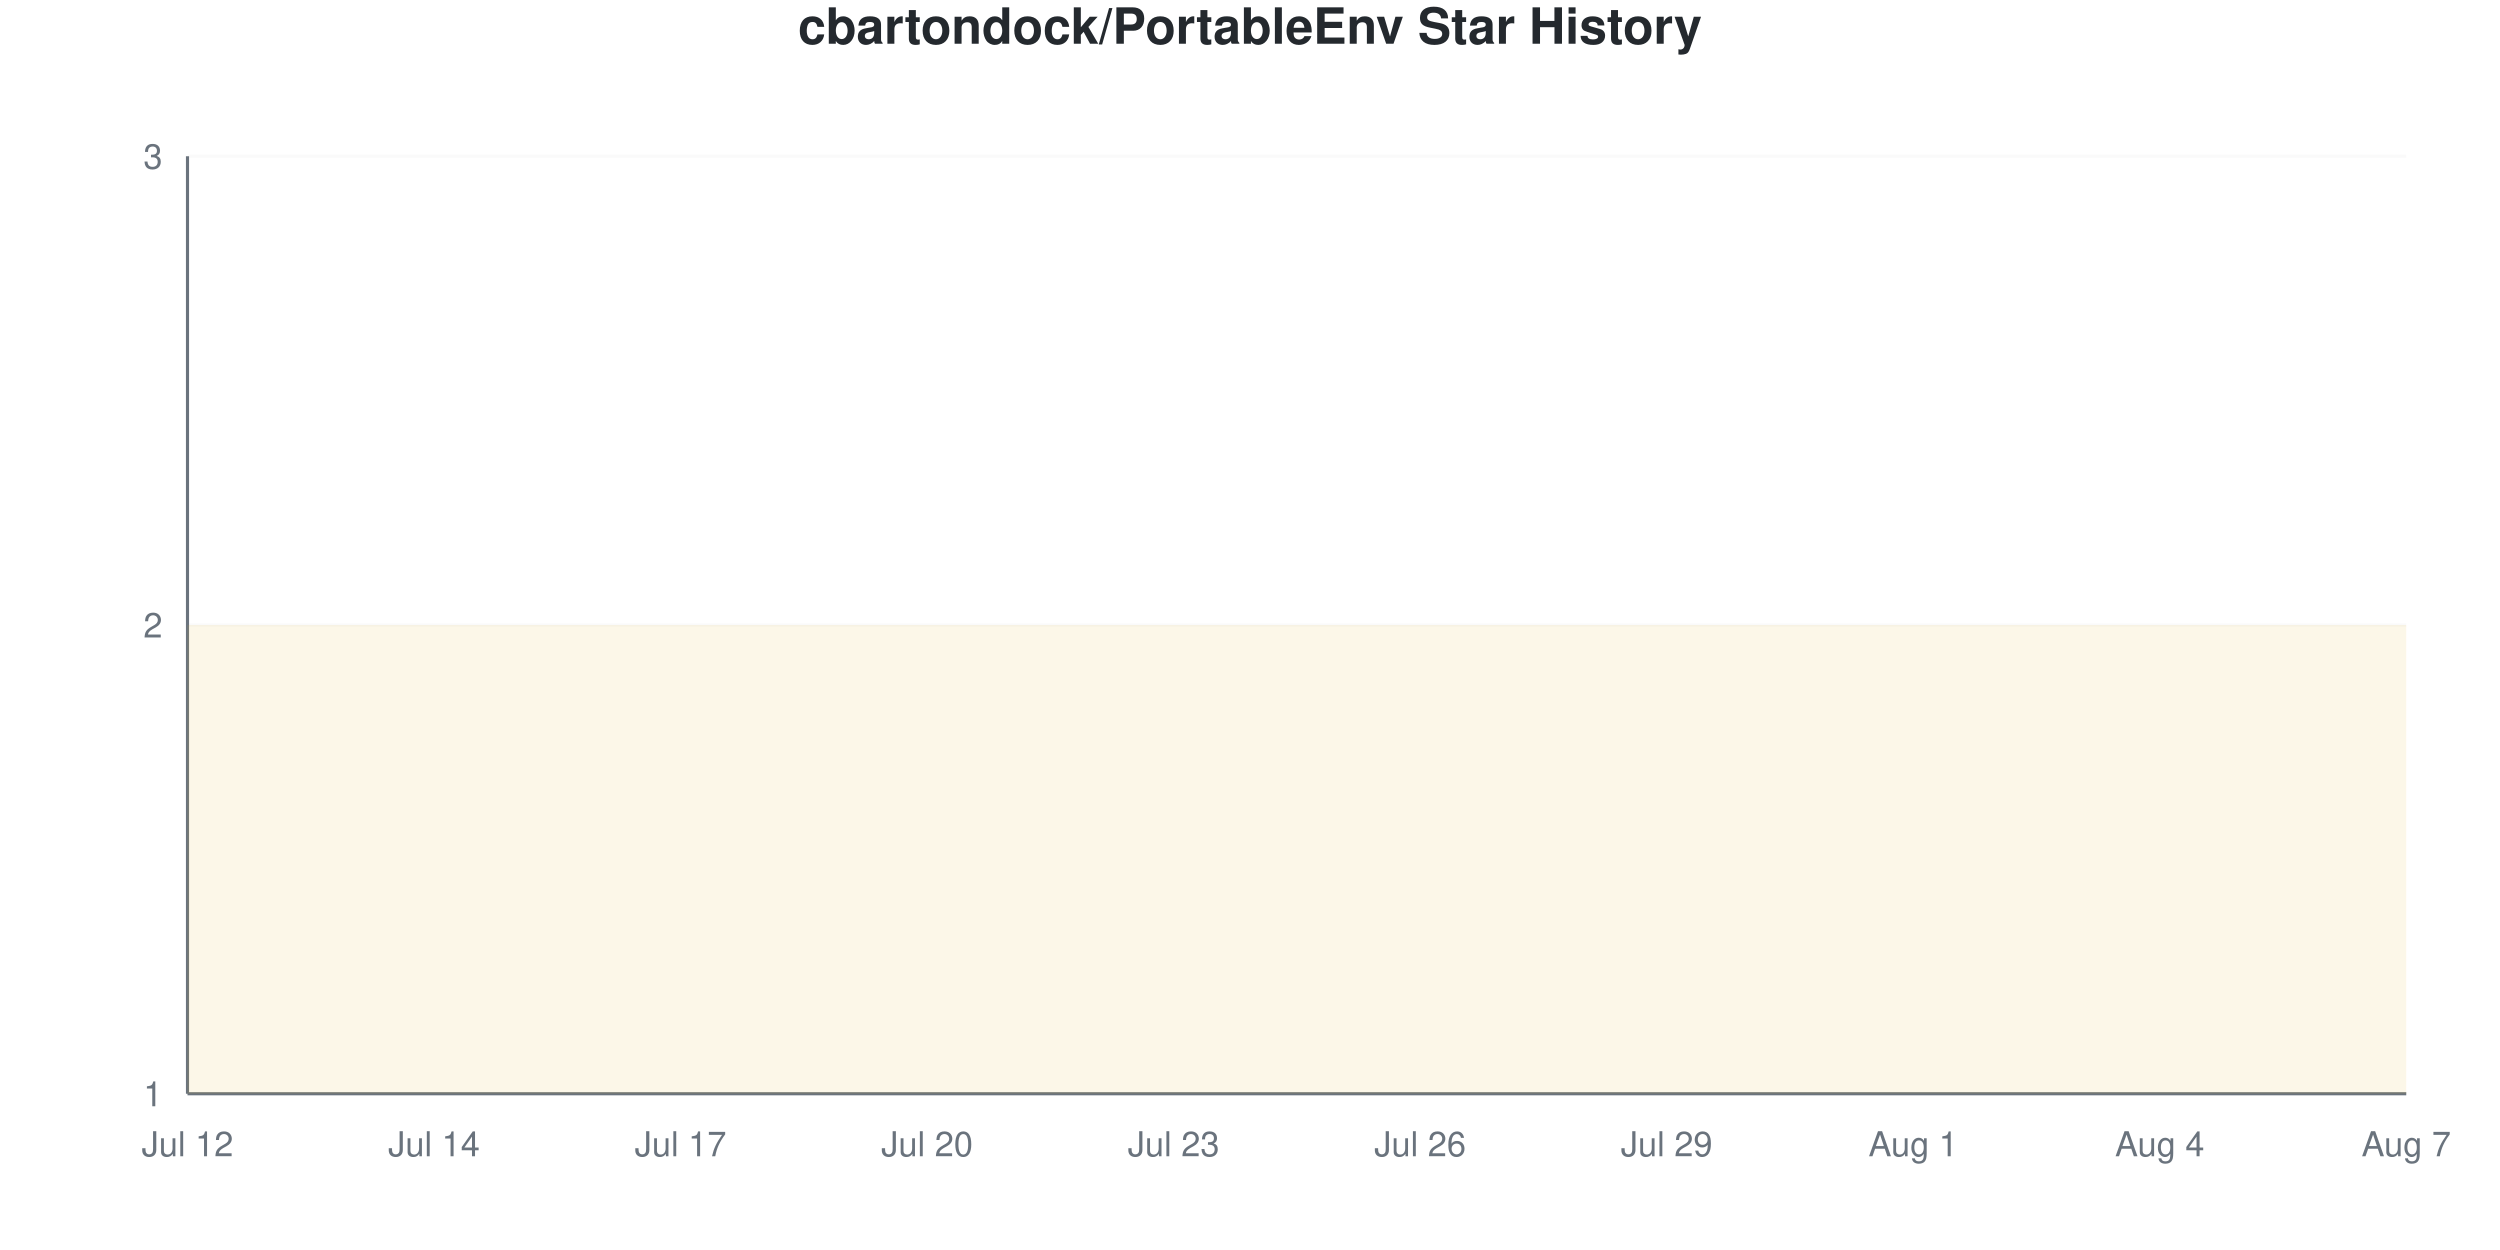
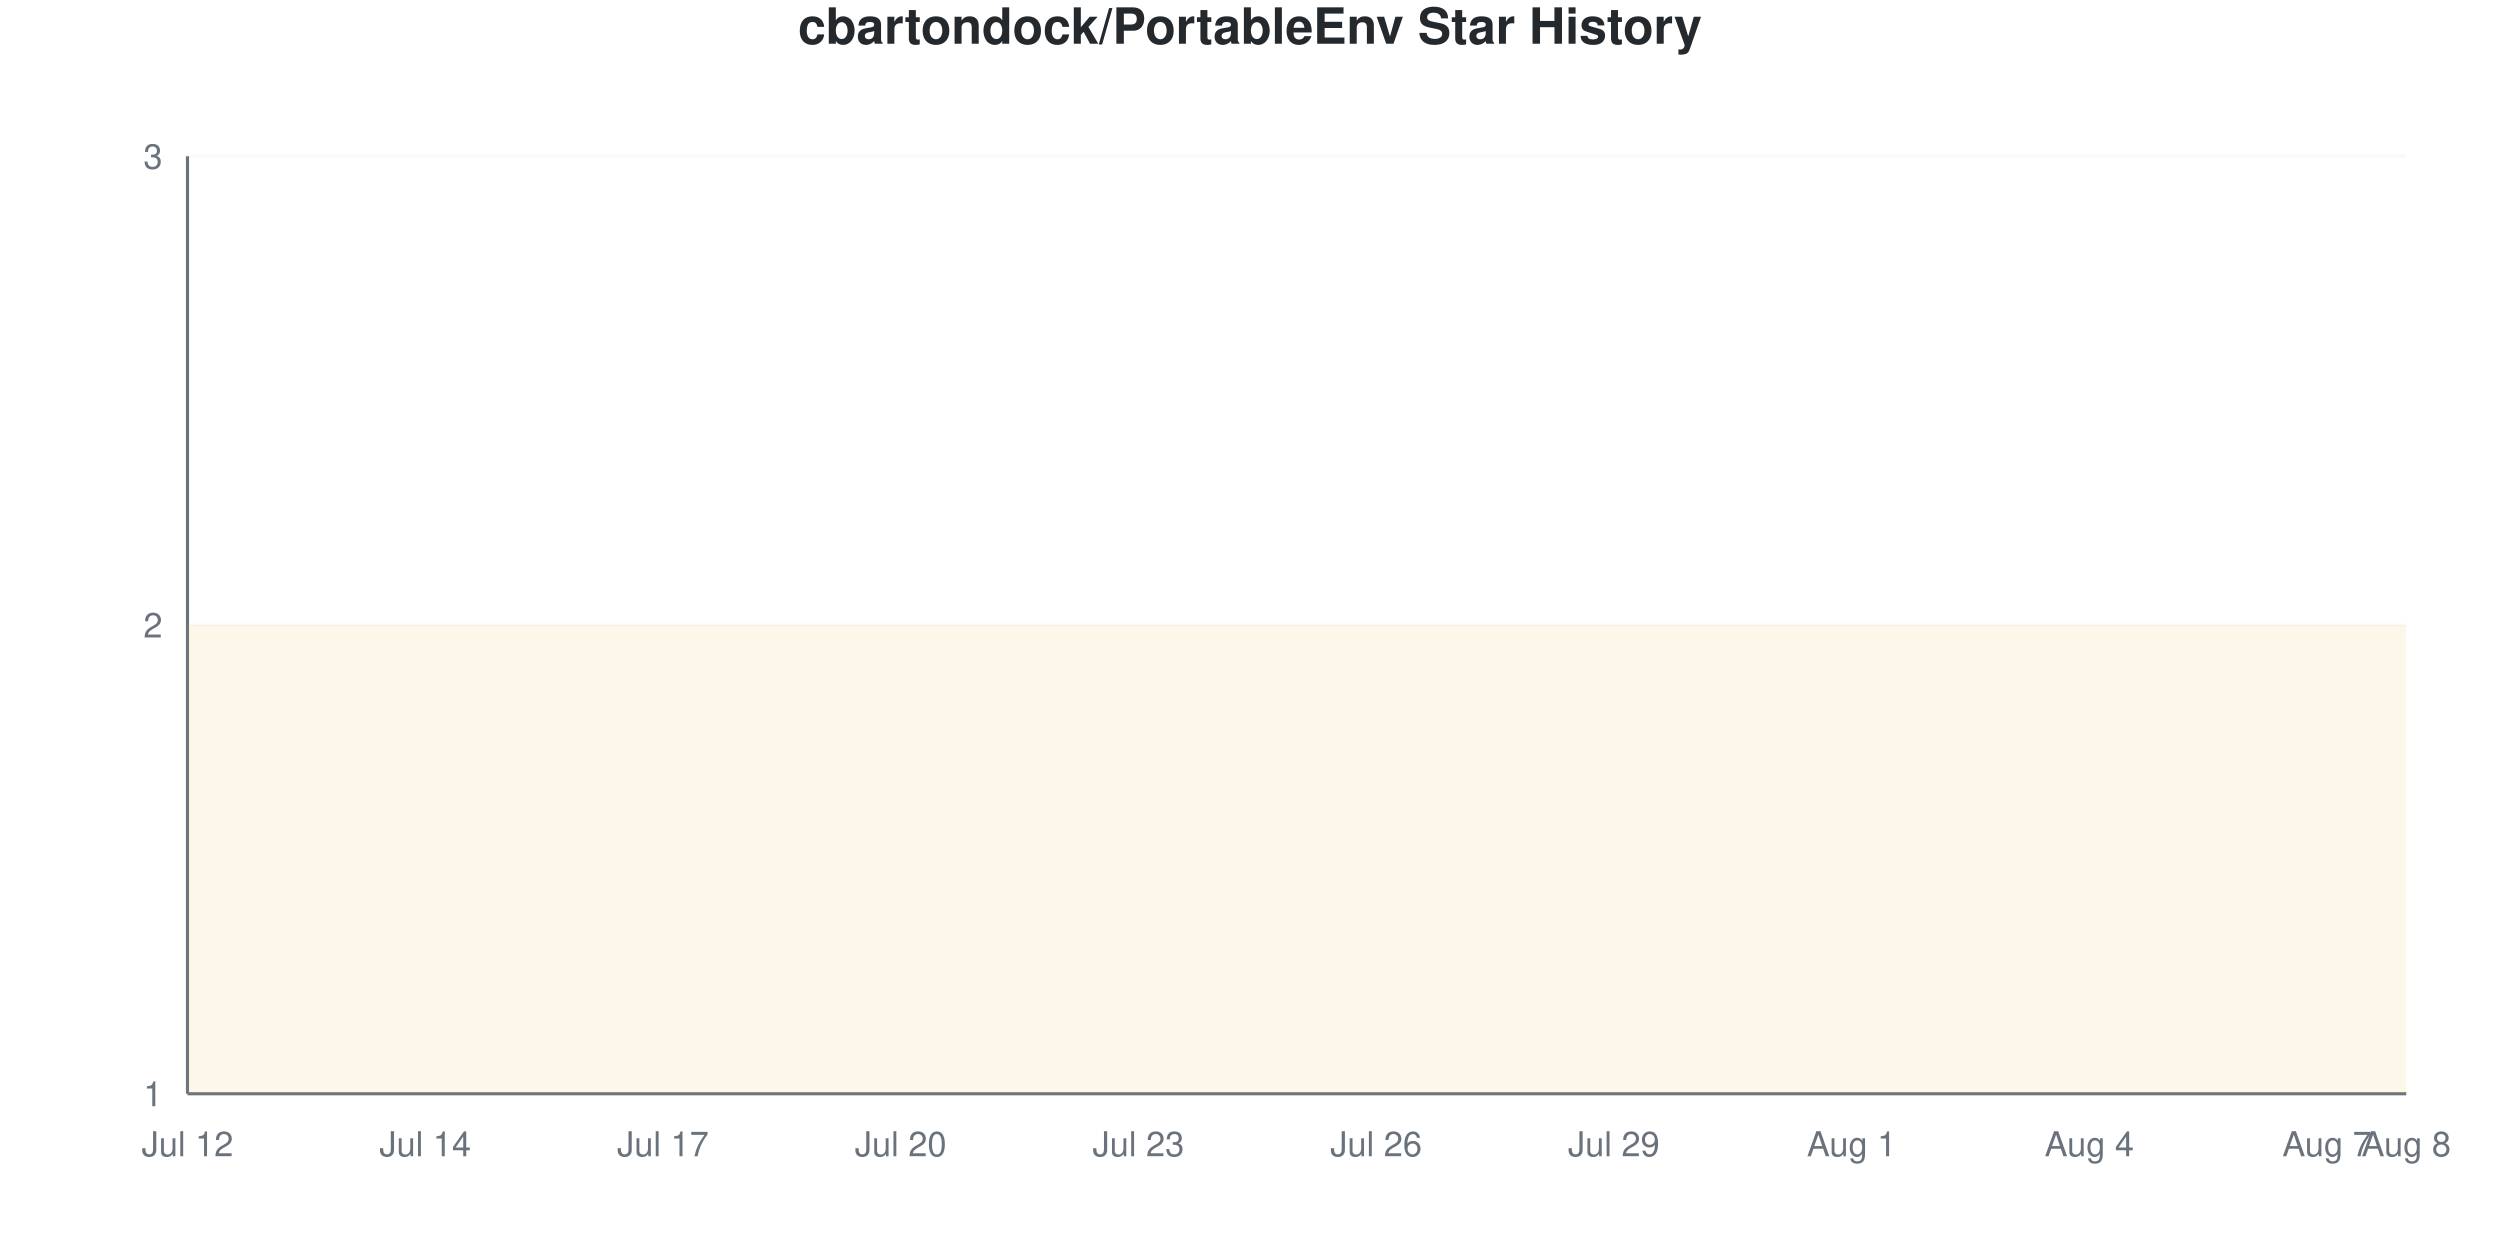
<svg xmlns="http://www.w3.org/2000/svg" viewBox="0 0 800 400" width="800" height="400">
  <style>
    @keyframes drawLine {
      to { stroke-dashoffset: 0; }
    }
    @keyframes fadeInPoint {
      from { opacity: 0; }
      to { opacity: 1; }
    }
    .data-line-0 {
      stroke-dasharray: 1291;
      stroke-dashoffset: 1291;
      animation: drawLine 2s ease-out forwards;
    }
    .data-point {
      opacity: 0;
      animation: fadeInPoint 0.5s ease-out forwards;
    }
    .chart-bg { fill: #fff; }
    .chart-text { fill: #24292e; }
    .chart-muted { fill: #6a737d; }
    .chart-grid { stroke: #eee; }
    .chart-axis { stroke: #6a737d; }
    @media (prefers-color-scheme: dark) {
      .chart-bg { fill: #0d1117; }
      .chart-text { fill: #e6edf3; }
      .chart-muted { fill: #8b949e; }
      .chart-grid { stroke: #21262d; }
      .chart-axis { stroke: #8b949e; }
    }
  </style>
  <rect width="800" height="400" class="chart-bg" />
  <text x="400" y="14" text-anchor="middle" class="chart-text" font-size="16" font-weight="bold" font-family="-apple-system, BlinkMacSystemFont, 'Segoe UI', Helvetica, Arial, sans-serif">cbartondock/PortableEnv Star History</text>
  <g class="grid">
    <line x1="60" y1="350" x2="770" y2="350" class="chart-grid" stroke-opacity="0.3" />
    <text x="52" y="354" text-anchor="end" class="chart-muted" font-size="11" font-family="-apple-system, BlinkMacSystemFont, 'Segoe UI', Helvetica, Arial, sans-serif">1</text>
    <line x1="60" y1="200" x2="770" y2="200" class="chart-grid" stroke-opacity="0.3" />
    <text x="52" y="204" text-anchor="end" class="chart-muted" font-size="11" font-family="-apple-system, BlinkMacSystemFont, 'Segoe UI', Helvetica, Arial, sans-serif">2</text>
    <line x1="60" y1="50" x2="770" y2="50" class="chart-grid" stroke-opacity="0.3" />
    <text x="52" y="54" text-anchor="end" class="chart-muted" font-size="11" font-family="-apple-system, BlinkMacSystemFont, 'Segoe UI', Helvetica, Arial, sans-serif">3</text>
  </g>
  <g class="milestones">
    
  </g>
  <g class="x-axis">
    <text x="60" y="370" text-anchor="middle" class="chart-muted" font-size="11" font-family="-apple-system, BlinkMacSystemFont, 'Segoe UI', Helvetica, Arial, sans-serif">Jul 12</text>
-     <text x="138.889" y="370" text-anchor="middle" class="chart-muted" font-size="11" font-family="-apple-system, BlinkMacSystemFont, 'Segoe UI', Helvetica, Arial, sans-serif">Jul 14</text>
-     <text x="217.778" y="370" text-anchor="middle" class="chart-muted" font-size="11" font-family="-apple-system, BlinkMacSystemFont, 'Segoe UI', Helvetica, Arial, sans-serif">Jul 17</text>
-     <text x="296.667" y="370" text-anchor="middle" class="chart-muted" font-size="11" font-family="-apple-system, BlinkMacSystemFont, 'Segoe UI', Helvetica, Arial, sans-serif">Jul 20</text>
-     <text x="375.556" y="370" text-anchor="middle" class="chart-muted" font-size="11" font-family="-apple-system, BlinkMacSystemFont, 'Segoe UI', Helvetica, Arial, sans-serif">Jul 23</text>
-     <text x="454.444" y="370" text-anchor="middle" class="chart-muted" font-size="11" font-family="-apple-system, BlinkMacSystemFont, 'Segoe UI', Helvetica, Arial, sans-serif">Jul 26</text>
-     <text x="533.333" y="370" text-anchor="middle" class="chart-muted" font-size="11" font-family="-apple-system, BlinkMacSystemFont, 'Segoe UI', Helvetica, Arial, sans-serif">Jul 29</text>
-     <text x="612.222" y="370" text-anchor="middle" class="chart-muted" font-size="11" font-family="-apple-system, BlinkMacSystemFont, 'Segoe UI', Helvetica, Arial, sans-serif">Aug 1</text>
-     <text x="691.111" y="370" text-anchor="middle" class="chart-muted" font-size="11" font-family="-apple-system, BlinkMacSystemFont, 'Segoe UI', Helvetica, Arial, sans-serif">Aug 4</text>
-     <text x="770" y="370" text-anchor="middle" class="chart-muted" font-size="11" font-family="-apple-system, BlinkMacSystemFont, 'Segoe UI', Helvetica, Arial, sans-serif">Aug 7</text>
+     <text x="136.071" y="370" text-anchor="middle" class="chart-muted" font-size="11" font-family="-apple-system, BlinkMacSystemFont, 'Segoe UI', Helvetica, Arial, sans-serif">Jul 14</text>
+     <text x="212.143" y="370" text-anchor="middle" class="chart-muted" font-size="11" font-family="-apple-system, BlinkMacSystemFont, 'Segoe UI', Helvetica, Arial, sans-serif">Jul 17</text>
+     <text x="288.214" y="370" text-anchor="middle" class="chart-muted" font-size="11" font-family="-apple-system, BlinkMacSystemFont, 'Segoe UI', Helvetica, Arial, sans-serif">Jul 20</text>
+     <text x="364.286" y="370" text-anchor="middle" class="chart-muted" font-size="11" font-family="-apple-system, BlinkMacSystemFont, 'Segoe UI', Helvetica, Arial, sans-serif">Jul 23</text>
+     <text x="440.357" y="370" text-anchor="middle" class="chart-muted" font-size="11" font-family="-apple-system, BlinkMacSystemFont, 'Segoe UI', Helvetica, Arial, sans-serif">Jul 26</text>
+     <text x="516.429" y="370" text-anchor="middle" class="chart-muted" font-size="11" font-family="-apple-system, BlinkMacSystemFont, 'Segoe UI', Helvetica, Arial, sans-serif">Jul 29</text>
+     <text x="592.5" y="370" text-anchor="middle" class="chart-muted" font-size="11" font-family="-apple-system, BlinkMacSystemFont, 'Segoe UI', Helvetica, Arial, sans-serif">Aug 1</text>
+     <text x="668.571" y="370" text-anchor="middle" class="chart-muted" font-size="11" font-family="-apple-system, BlinkMacSystemFont, 'Segoe UI', Helvetica, Arial, sans-serif">Aug 4</text>
+     <text x="744.643" y="370" text-anchor="middle" class="chart-muted" font-size="11" font-family="-apple-system, BlinkMacSystemFont, 'Segoe UI', Helvetica, Arial, sans-serif">Aug 7</text>
+     <text x="770" y="370" text-anchor="middle" class="chart-muted" font-size="11" font-family="-apple-system, BlinkMacSystemFont, 'Segoe UI', Helvetica, Arial, sans-serif">Aug 8</text>
  </g>
  <line x1="60" y1="50" x2="60" y2="350" class="chart-axis" stroke-width="1" />
  <line x1="60" y1="350" x2="770" y2="350" class="chart-axis" stroke-width="1" />
-   <path d="M60,350 L60,200 C68.765,200 77.531,200 86.296,200 C95.062,200 103.827,200 112.593,200 C121.358,200 130.123,200 138.889,200 C147.654,200 156.42,200 165.185,200 C173.951,200 182.716,200 191.481,200 C200.247,200 209.012,200 217.778,200 C226.543,200 235.309,200 244.074,200 C252.84,200 261.605,200 270.37,200 C279.136,200 287.901,200 296.667,200 C305.432,200 314.198,200 322.963,200 C331.728,200 340.494,200 349.259,200 C358.025,200 366.79,200 375.556,200 C384.321,200 393.086,200 401.852,200 C410.617,200 419.383,200 428.148,200 C436.914,200 445.679,200 454.444,200 C463.21,200 471.975,200 480.741,200 C489.506,200 498.272,200 507.037,200 C515.802,200 524.568,200 533.333,200 C542.099,200 550.864,200 559.63,200 C568.395,200 577.16,200 585.926,200 C594.691,200 603.457,200 612.222,200 C620.988,200 629.753,200 638.519,200 C647.284,200 656.049,200 664.815,200 C673.58,200 682.346,200 691.111,200 C699.877,200 708.642,200 717.407,200 C726.173,200 734.938,200 743.704,200 C752.469,200 761.235,200 770,200 L770,350 L60,350 Z" fill="#dfb317" fill-opacity="0.1" />
-   <path d="M60,350 L60,200 C68.765,200 77.531,200 86.296,200 C95.062,200 103.827,200 112.593,200 C121.358,200 130.123,200 138.889,200 C147.654,200 156.42,200 165.185,200 C173.951,200 182.716,200 191.481,200 C200.247,200 209.012,200 217.778,200 C226.543,200 235.309,200 244.074,200 C252.84,200 261.605,200 270.37,200 C279.136,200 287.901,200 296.667,200 C305.432,200 314.198,200 322.963,200 C331.728,200 340.494,200 349.259,200 C358.025,200 366.79,200 375.556,200 C384.321,200 393.086,200 401.852,200 C410.617,200 419.383,200 428.148,200 C436.914,200 445.679,200 454.444,200 C463.21,200 471.975,200 480.741,200 C489.506,200 498.272,200 507.037,200 C515.802,200 524.568,200 533.333,200 C542.099,200 550.864,200 559.63,200 C568.395,200 577.16,200 585.926,200 C594.691,200 603.457,200 612.222,200 C620.988,200 629.753,200 638.519,200 C647.284,200 656.049,200 664.815,200 C673.58,200 682.346,200 691.111,200 C699.877,200 708.642,200 717.407,200 C726.173,200 734.938,200 743.704,200 C752.469,200 761.235,200 770,200" fill="none" stroke="#dfb317" stroke-width="2.5" class="data-line-0" />
+   <path d="M60,350 L60,200 C68.452,200 76.905,200 85.357,200 C93.81,200 102.262,200 110.714,200 C119.167,200 127.619,200 136.071,200 C144.524,200 152.976,200 161.429,200 C169.881,200 178.333,200 186.786,200 C195.238,200 203.69,200 212.143,200 C220.595,200 229.048,200 237.5,200 C245.952,200 254.405,200 262.857,200 C271.31,200 279.762,200 288.214,200 C296.667,200 305.119,200 313.571,200 C322.024,200 330.476,200 338.929,200 C347.381,200 355.833,200 364.286,200 C372.738,200 381.19,200 389.643,200 C398.095,200 406.548,200 415,200 C423.452,200 431.905,200 440.357,200 C448.81,200 457.262,200 465.714,200 C474.167,200 482.619,200 491.071,200 C499.524,200 507.976,200 516.429,200 C524.881,200 533.333,200 541.786,200 C550.238,200 558.69,200 567.143,200 C575.595,200 584.048,200 592.5,200 C600.952,200 609.405,200 617.857,200 C626.31,200 634.762,200 643.214,200 C651.667,200 660.119,200 668.571,200 C677.024,200 685.476,200 693.929,200 C702.381,200 710.833,200 719.286,200 C727.738,200 736.19,200 744.643,200 C753.095,200 761.548,200 770,200 L770,350 L60,350 Z" fill="#dfb317" fill-opacity="0.1" />
+   <path d="M60,350 L60,200 C68.452,200 76.905,200 85.357,200 C93.81,200 102.262,200 110.714,200 C119.167,200 127.619,200 136.071,200 C144.524,200 152.976,200 161.429,200 C169.881,200 178.333,200 186.786,200 C195.238,200 203.69,200 212.143,200 C220.595,200 229.048,200 237.5,200 C245.952,200 254.405,200 262.857,200 C271.31,200 279.762,200 288.214,200 C296.667,200 305.119,200 313.571,200 C322.024,200 330.476,200 338.929,200 C347.381,200 355.833,200 364.286,200 C372.738,200 381.19,200 389.643,200 C398.095,200 406.548,200 415,200 C423.452,200 431.905,200 440.357,200 C448.81,200 457.262,200 465.714,200 C474.167,200 482.619,200 491.071,200 C499.524,200 507.976,200 516.429,200 C524.881,200 533.333,200 541.786,200 C550.238,200 558.69,200 567.143,200 C575.595,200 584.048,200 592.5,200 C600.952,200 609.405,200 617.857,200 C626.31,200 634.762,200 643.214,200 C651.667,200 660.119,200 668.571,200 C677.024,200 685.476,200 693.929,200 C702.381,200 710.833,200 719.286,200 C727.738,200 736.19,200 744.643,200 C753.095,200 761.548,200 770,200" fill="none" stroke="#dfb317" stroke-width="2.5" class="data-line-0" />
  <g class="points">
    <circle cx="60" cy="200" r="4" fill="#dfb317" class="data-point" style="animation-delay: 1.50s" />
-     <circle cx="86.296" cy="200" r="4" fill="#dfb317" class="data-point" style="animation-delay: 1.55s" />
-     <circle cx="112.593" cy="200" r="4" fill="#dfb317" class="data-point" style="animation-delay: 1.60s" />
-     <circle cx="138.889" cy="200" r="4" fill="#dfb317" class="data-point" style="animation-delay: 1.65s" />
-     <circle cx="165.185" cy="200" r="4" fill="#dfb317" class="data-point" style="animation-delay: 1.70s" />
-     <circle cx="191.481" cy="200" r="4" fill="#dfb317" class="data-point" style="animation-delay: 1.75s" />
-     <circle cx="217.778" cy="200" r="4" fill="#dfb317" class="data-point" style="animation-delay: 1.80s" />
-     <circle cx="244.074" cy="200" r="4" fill="#dfb317" class="data-point" style="animation-delay: 1.85s" />
-     <circle cx="270.37" cy="200" r="4" fill="#dfb317" class="data-point" style="animation-delay: 1.90s" />
-     <circle cx="296.667" cy="200" r="4" fill="#dfb317" class="data-point" style="animation-delay: 1.95s" />
-     <circle cx="322.963" cy="200" r="4" fill="#dfb317" class="data-point" style="animation-delay: 2.00s" />
-     <circle cx="349.259" cy="200" r="4" fill="#dfb317" class="data-point" style="animation-delay: 2.05s" />
-     <circle cx="375.556" cy="200" r="4" fill="#dfb317" class="data-point" style="animation-delay: 2.10s" />
-     <circle cx="401.852" cy="200" r="4" fill="#dfb317" class="data-point" style="animation-delay: 2.15s" />
-     <circle cx="428.148" cy="200" r="4" fill="#dfb317" class="data-point" style="animation-delay: 2.20s" />
-     <circle cx="454.444" cy="200" r="4" fill="#dfb317" class="data-point" style="animation-delay: 2.25s" />
-     <circle cx="480.741" cy="200" r="4" fill="#dfb317" class="data-point" style="animation-delay: 2.30s" />
-     <circle cx="507.037" cy="200" r="4" fill="#dfb317" class="data-point" style="animation-delay: 2.35s" />
-     <circle cx="533.333" cy="200" r="4" fill="#dfb317" class="data-point" style="animation-delay: 2.40s" />
-     <circle cx="559.63" cy="200" r="4" fill="#dfb317" class="data-point" style="animation-delay: 2.45s" />
-     <circle cx="585.926" cy="200" r="4" fill="#dfb317" class="data-point" style="animation-delay: 2.50s" />
-     <circle cx="612.222" cy="200" r="4" fill="#dfb317" class="data-point" style="animation-delay: 2.55s" />
-     <circle cx="638.519" cy="200" r="4" fill="#dfb317" class="data-point" style="animation-delay: 2.60s" />
-     <circle cx="664.815" cy="200" r="4" fill="#dfb317" class="data-point" style="animation-delay: 2.65s" />
-     <circle cx="691.111" cy="200" r="4" fill="#dfb317" class="data-point" style="animation-delay: 2.70s" />
-     <circle cx="717.407" cy="200" r="4" fill="#dfb317" class="data-point" style="animation-delay: 2.75s" />
-     <circle cx="743.704" cy="200" r="4" fill="#dfb317" class="data-point" style="animation-delay: 2.80s" />
-     <circle cx="770" cy="200" r="4" fill="#dfb317" class="data-point" style="animation-delay: 2.85s" />
+     <circle cx="85.357" cy="200" r="4" fill="#dfb317" class="data-point" style="animation-delay: 1.55s" />
+     <circle cx="110.714" cy="200" r="4" fill="#dfb317" class="data-point" style="animation-delay: 1.60s" />
+     <circle cx="136.071" cy="200" r="4" fill="#dfb317" class="data-point" style="animation-delay: 1.65s" />
+     <circle cx="161.429" cy="200" r="4" fill="#dfb317" class="data-point" style="animation-delay: 1.70s" />
+     <circle cx="186.786" cy="200" r="4" fill="#dfb317" class="data-point" style="animation-delay: 1.75s" />
+     <circle cx="212.143" cy="200" r="4" fill="#dfb317" class="data-point" style="animation-delay: 1.80s" />
+     <circle cx="237.5" cy="200" r="4" fill="#dfb317" class="data-point" style="animation-delay: 1.85s" />
+     <circle cx="262.857" cy="200" r="4" fill="#dfb317" class="data-point" style="animation-delay: 1.90s" />
+     <circle cx="288.214" cy="200" r="4" fill="#dfb317" class="data-point" style="animation-delay: 1.95s" />
+     <circle cx="313.571" cy="200" r="4" fill="#dfb317" class="data-point" style="animation-delay: 2.00s" />
+     <circle cx="338.929" cy="200" r="4" fill="#dfb317" class="data-point" style="animation-delay: 2.05s" />
+     <circle cx="364.286" cy="200" r="4" fill="#dfb317" class="data-point" style="animation-delay: 2.10s" />
+     <circle cx="389.643" cy="200" r="4" fill="#dfb317" class="data-point" style="animation-delay: 2.15s" />
+     <circle cx="415" cy="200" r="4" fill="#dfb317" class="data-point" style="animation-delay: 2.20s" />
+     <circle cx="440.357" cy="200" r="4" fill="#dfb317" class="data-point" style="animation-delay: 2.25s" />
+     <circle cx="465.714" cy="200" r="4" fill="#dfb317" class="data-point" style="animation-delay: 2.30s" />
+     <circle cx="491.071" cy="200" r="4" fill="#dfb317" class="data-point" style="animation-delay: 2.35s" />
+     <circle cx="516.429" cy="200" r="4" fill="#dfb317" class="data-point" style="animation-delay: 2.40s" />
+     <circle cx="541.786" cy="200" r="4" fill="#dfb317" class="data-point" style="animation-delay: 2.45s" />
+     <circle cx="567.143" cy="200" r="4" fill="#dfb317" class="data-point" style="animation-delay: 2.50s" />
+     <circle cx="592.5" cy="200" r="4" fill="#dfb317" class="data-point" style="animation-delay: 2.55s" />
+     <circle cx="617.857" cy="200" r="4" fill="#dfb317" class="data-point" style="animation-delay: 2.60s" />
+     <circle cx="643.214" cy="200" r="4" fill="#dfb317" class="data-point" style="animation-delay: 2.65s" />
+     <circle cx="668.571" cy="200" r="4" fill="#dfb317" class="data-point" style="animation-delay: 2.70s" />
+     <circle cx="693.929" cy="200" r="4" fill="#dfb317" class="data-point" style="animation-delay: 2.75s" />
+     <circle cx="719.286" cy="200" r="4" fill="#dfb317" class="data-point" style="animation-delay: 2.80s" />
+     <circle cx="744.643" cy="200" r="4" fill="#dfb317" class="data-point" style="animation-delay: 2.85s" />
+     <circle cx="770" cy="200" r="4" fill="#dfb317" class="data-point" style="animation-delay: 2.90s" />
  </g>
</svg>
